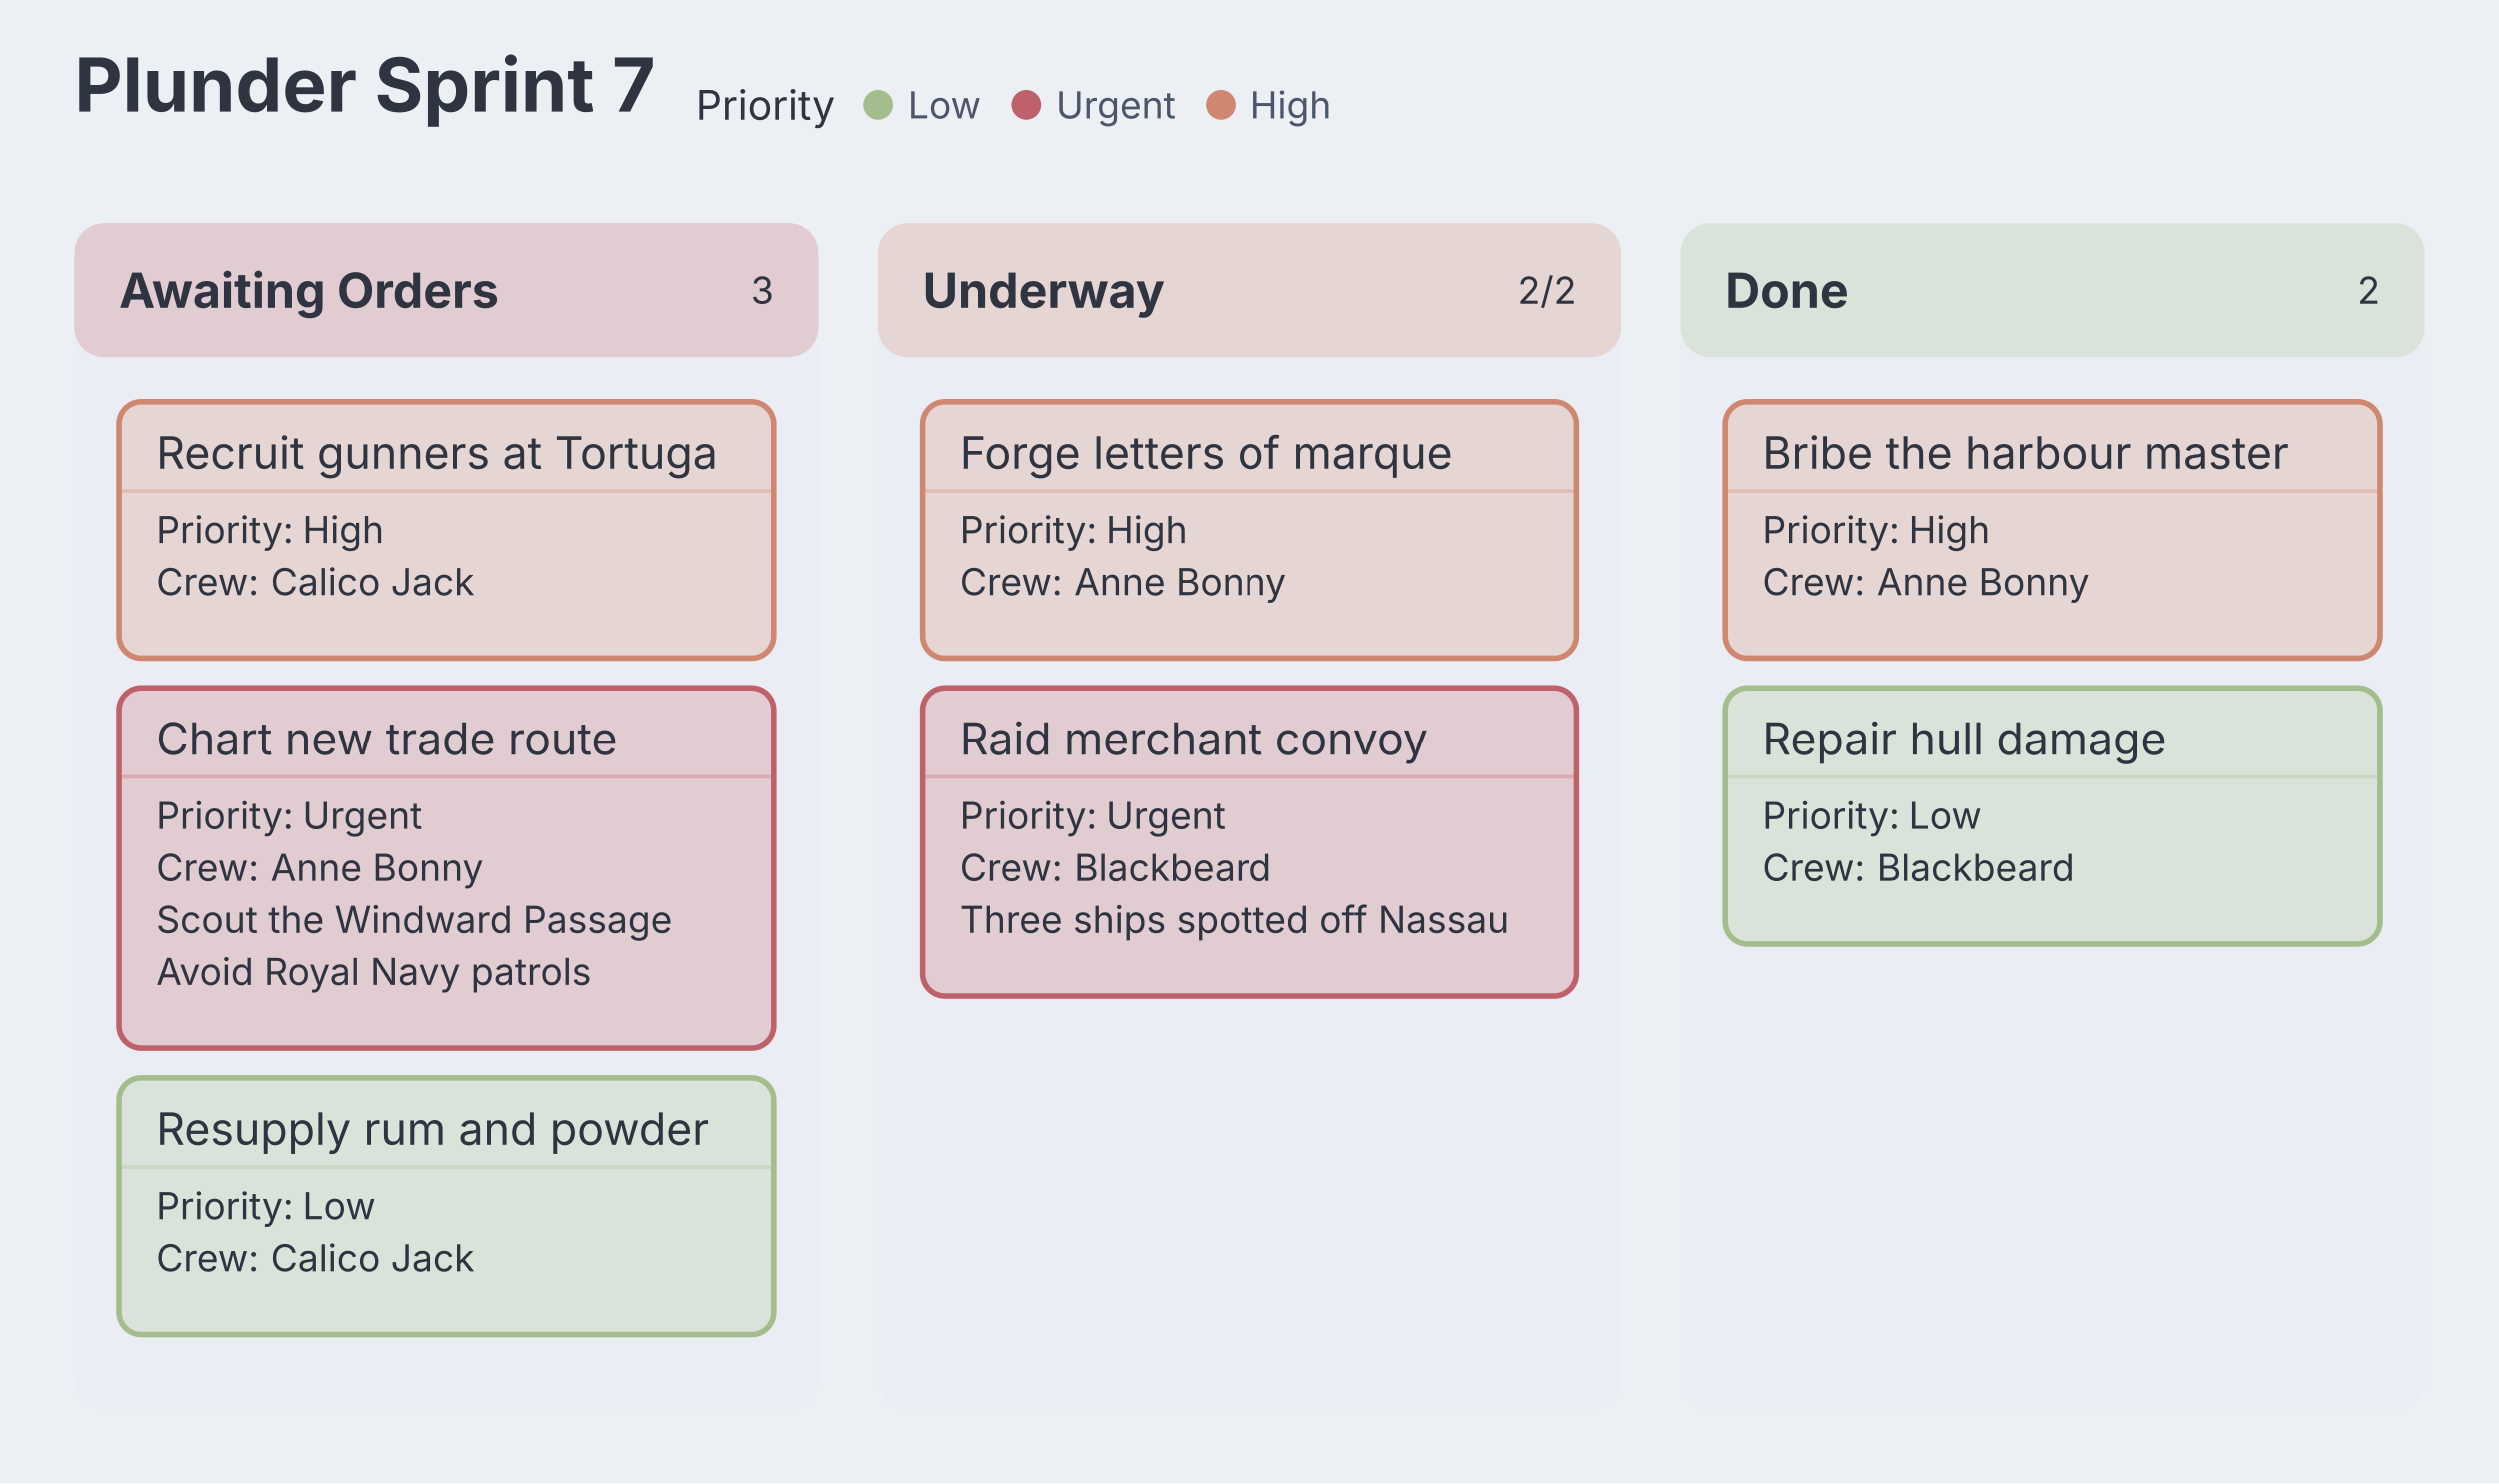
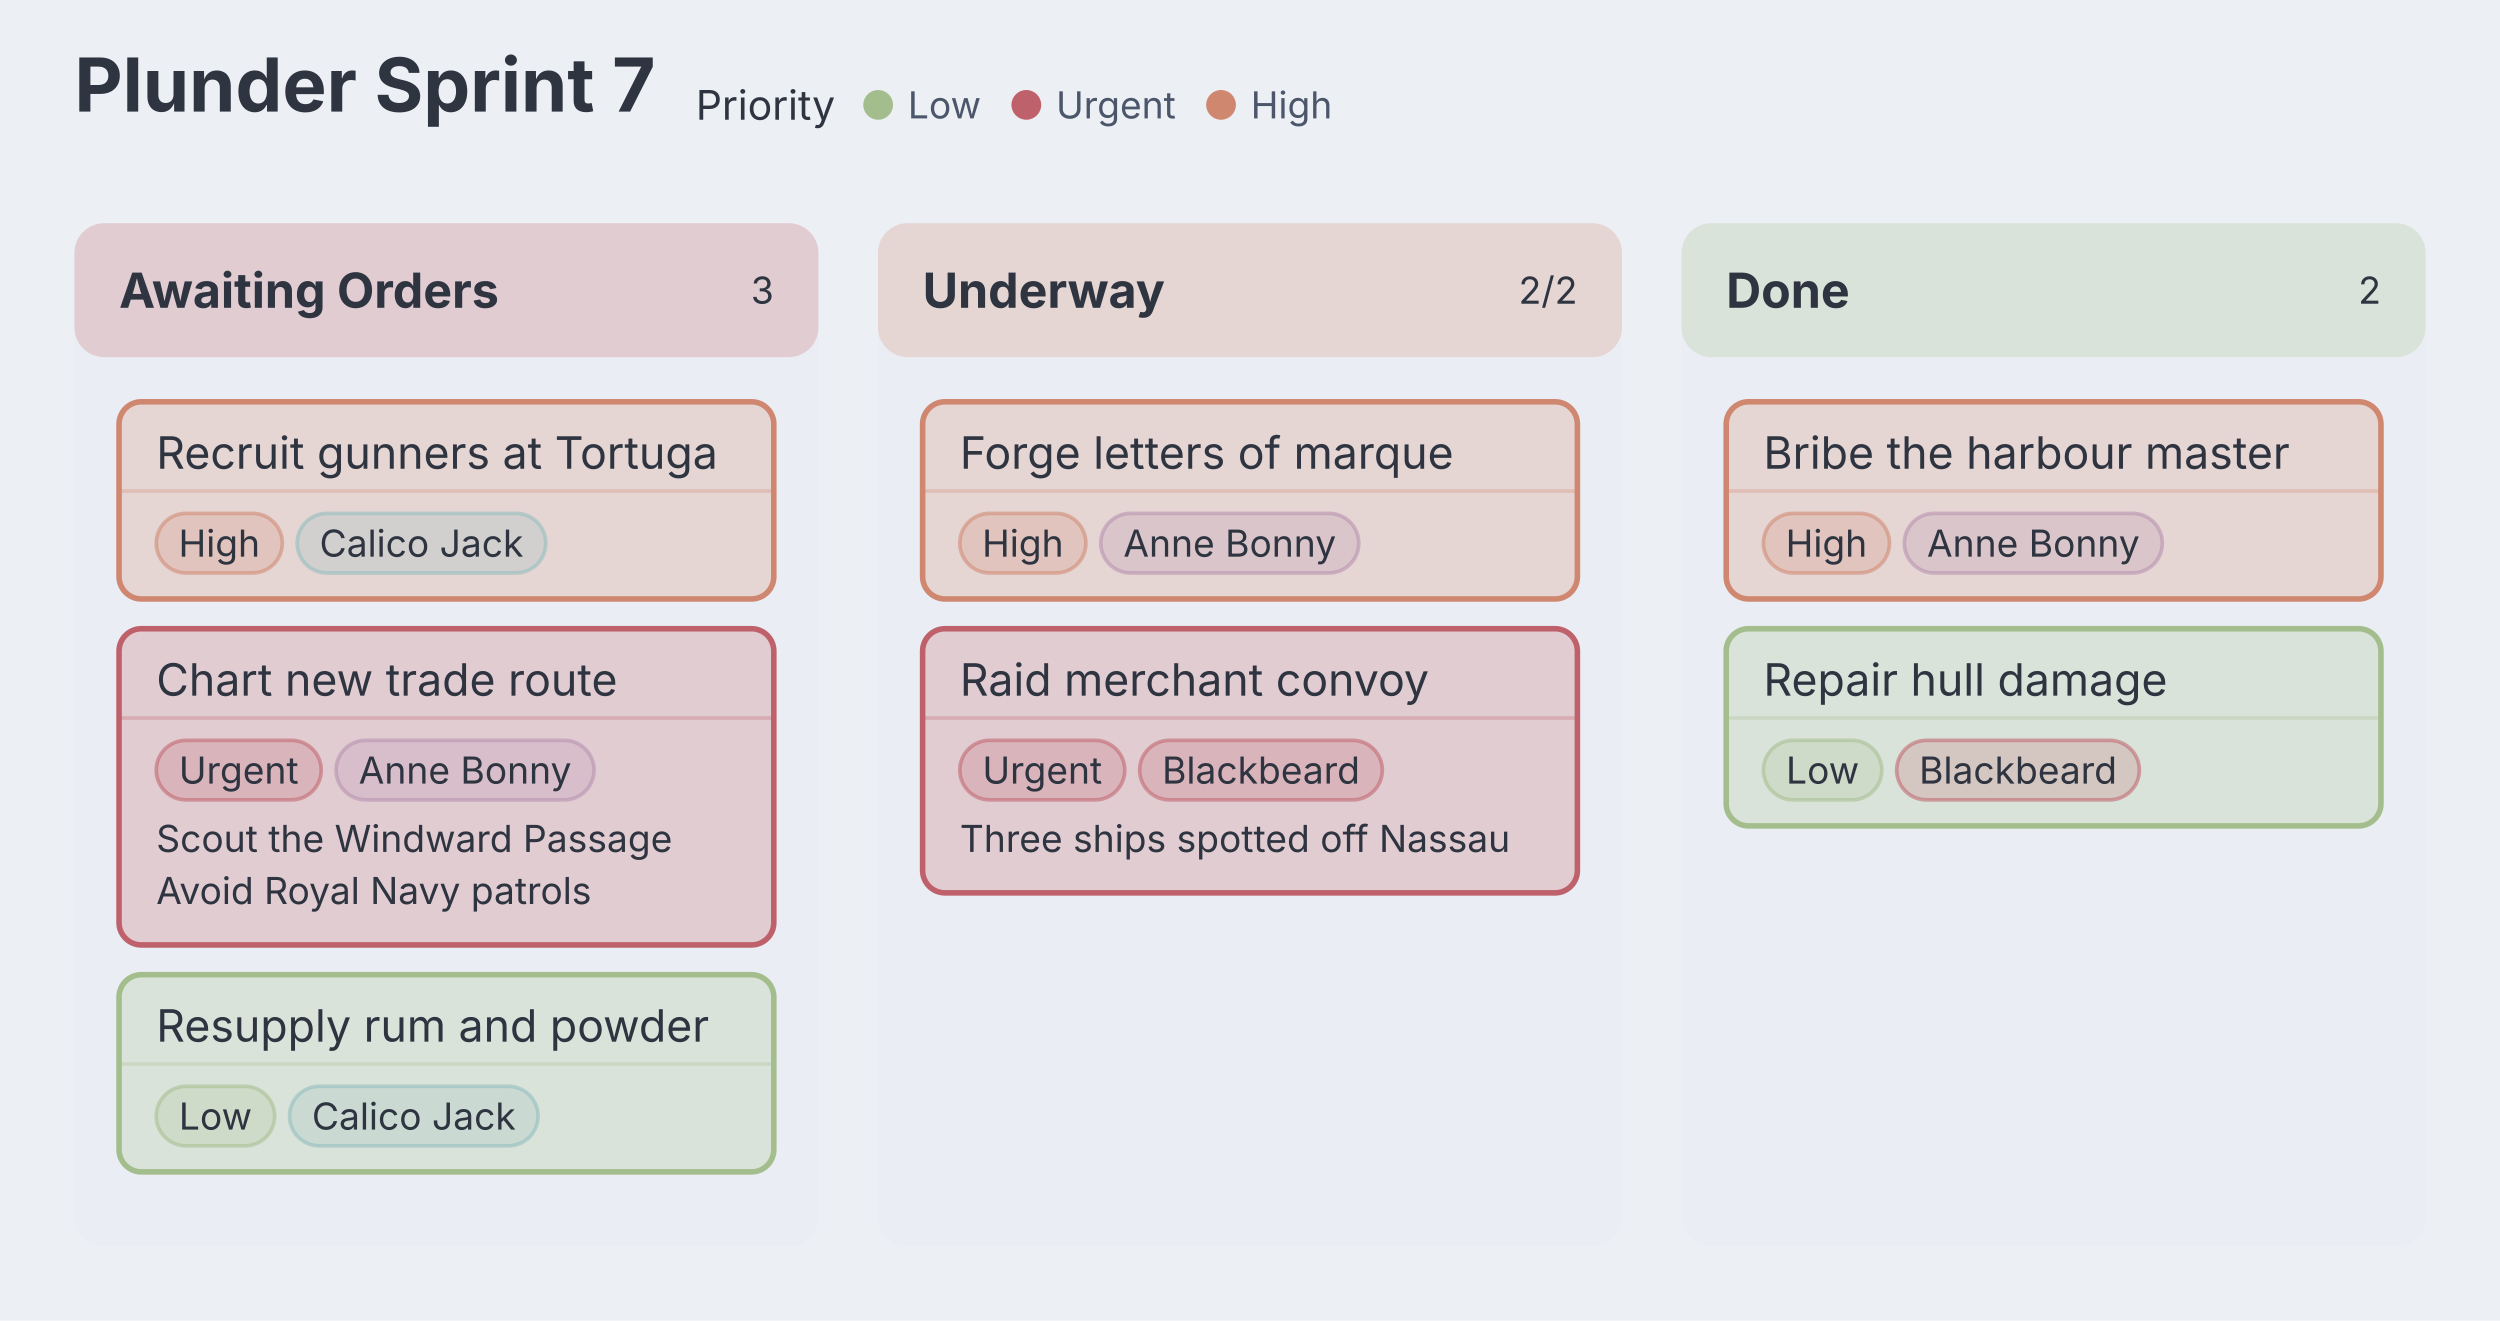
- <svg xmlns="http://www.w3.org/2000/svg" aria-describedby="dgmo-desc-ba68eab4" role="img" aria-label="Plunder Sprint 7 — Kanban diagram" data-dgmo-cue="light" width="672" height="399" viewBox="0 0 672 399" preserveAspectRatio="xMidYMin meet" font-family="Inter, system-ui, Avenir, Helvetica, Arial, sans-serif" style="background: rgb(236, 239, 244); font-family: Inter, system-ui, Avenir, Helvetica, Arial, sans-serif;">
+ <svg xmlns="http://www.w3.org/2000/svg" aria-describedby="dgmo-desc-ba68eab4" role="img" aria-label="Plunder Sprint 7 — Kanban diagram" data-dgmo-cue="light" width="672" height="355" viewBox="0 0 672 355" preserveAspectRatio="xMidYMin meet" font-family="Inter, system-ui, Avenir, Helvetica, Arial, sans-serif" style="background: rgb(236, 239, 244); font-family: Inter, system-ui, Avenir, Helvetica, Arial, sans-serif;">
  <style>@media (hover:hover){svg:has(.kanban-column:hover) .kanban-column:not(:hover){opacity:0.4}svg:has([data-legend-entry="high"]:hover) .kanban-card:not([data-tag-priority="high"]){opacity:0.4}svg:has(.kanban-card[data-tag-priority="high"]:hover):has([data-legend-entry="high"]) [data-legend-entry]:not([data-legend-entry="high"]){opacity:0.4}svg:has([data-legend-entry="urgent"]:hover) .kanban-card:not([data-tag-priority="urgent"]){opacity:0.4}svg:has(.kanban-card[data-tag-priority="urgent"]:hover):has([data-legend-entry="urgent"]) [data-legend-entry]:not([data-legend-entry="urgent"]){opacity:0.4}svg:has([data-legend-entry="low"]:hover) .kanban-card:not([data-tag-priority="low"]){opacity:0.4}svg:has(.kanban-card[data-tag-priority="low"]:hover):has([data-legend-entry="low"]) [data-legend-entry]:not([data-legend-entry="low"]){opacity:0.4}}[data-dgmo-cue="light"] [data-node-toggle],[data-dgmo-cue="light"] [data-group-toggle],[data-dgmo-cue="light"] [data-section-toggle],[data-dgmo-cue="light"] [data-note-toggle]{cursor:pointer}[data-dgmo-cue="light"] [data-node-toggle]:hover&gt;rect:first-child,[data-dgmo-cue="light"] [data-group-toggle]:hover&gt;rect:first-child,[data-dgmo-cue="light"] [data-section-toggle]:hover&gt;rect:first-child,[data-dgmo-cue="light"] [data-note-toggle]:hover&gt;rect:first-child,[data-dgmo-cue="light"] [data-node-toggle]:hover&gt;path:first-child,[data-dgmo-cue="light"] [data-group-toggle]:hover&gt;path:first-child,[data-dgmo-cue="light"] [data-section-toggle]:hover&gt;path:first-child,[data-dgmo-cue="light"] [data-note-toggle]:hover&gt;path:first-child{filter:brightness(0.95)}[data-dgmo-cue="light"] [data-node-toggle]:hover&gt;rect[fill=transparent]:first-child,[data-dgmo-cue="light"] [data-group-toggle]:hover&gt;rect[fill=transparent]:first-child,[data-dgmo-cue="light"] [data-section-toggle]:hover&gt;rect[fill=transparent]:first-child,[data-dgmo-cue="light"] [data-note-toggle]:hover&gt;rect[fill=transparent]:first-child{fill:#000;fill-opacity:0.05}[data-dgmo-cue="light"] .dgmo-collapse-bar-preview{transition:opacity 120ms ease-out}[data-dgmo-cue="light"] [data-node-toggle]:hover&gt;.dgmo-collapse-bar-preview,[data-dgmo-cue="light"] [data-group-toggle]:hover&gt;.dgmo-collapse-bar-preview,[data-dgmo-cue="light"] [data-section-toggle]:hover&gt;.dgmo-collapse-bar-preview,[data-dgmo-cue="light"] [data-note-toggle]:hover&gt;.dgmo-collapse-bar-preview{opacity:0.35}[data-dgmo-cue="light"] [data-node-toggle]:focus-visible,[data-dgmo-cue="light"] [data-group-toggle]:focus-visible,[data-dgmo-cue="light"] [data-section-toggle]:focus-visible,[data-dgmo-cue="light"] [data-note-toggle]:focus-visible{outline:2px solid currentColor;outline-offset:2px}@media (prefers-reduced-motion:reduce){[data-dgmo-cue="light"] .dgmo-collapse-bar-preview{transition:none}}</style>
-   <rect class="dgmo-canvas-bg" x="0" y="0" width="672" height="399" fill="#eceff4" />
+   <rect class="dgmo-canvas-bg" x="0" y="0" width="672" height="355" fill="#eceff4" />
  <text class="chart-title" data-line-number="1" x="20" y="30" font-size="20" font-weight="bold" fill="#2e3440" text-anchor="start">Plunder Sprint 7</text>
  <g class="kanban-legend" transform="translate(187.04,14.19)">
    <g class="dgmo-legend" data-legend-title-relation="inline-with-title" data-legend-capsule-addon-width="0" data-legend-active="priority" data-legend-left="0" data-legend-right="179.06400000000002">
      <g transform="translate(0,0)" data-legend-group="priority">
        <text x="0" y="14" dominant-baseline="central" font-size="11" font-weight="normal" fill="#2e3440" font-family="Inter, system-ui, Avenir, Helvetica, Arial, sans-serif">Priority</text>
        <g data-legend-entry="low" data-series-name="Low">
          <rect data-legend-hit="" x="45.004" y="0" width="39.83" height="28" fill="transparent" />
          <circle cx="49.004" cy="14" r="4" fill="#a3be8c" />
          <text x="57.004" y="14" dominant-baseline="central" font-size="10" fill="#4c566a" font-family="Inter, system-ui, Avenir, Helvetica, Arial, sans-serif">Low</text>
        </g>
        <g data-legend-entry="urgent" data-series-name="Urgent">
          <rect data-legend-hit="" x="84.834" y="0" width="52.34" height="28" fill="transparent" />
          <circle cx="88.834" cy="14" r="4" fill="#bf616a" />
          <text x="96.834" y="14" dominant-baseline="central" font-size="10" fill="#4c566a" font-family="Inter, system-ui, Avenir, Helvetica, Arial, sans-serif">Urgent</text>
        </g>
        <g data-legend-entry="high" data-series-name="High">
          <rect data-legend-hit="" x="137.174" y="0" width="41.89" height="28" fill="transparent" />
          <circle cx="141.174" cy="14" r="4" fill="#d08770" />
          <text x="149.174" y="14" dominant-baseline="central" font-size="10" fill="#4c566a" font-family="Inter, system-ui, Avenir, Helvetica, Arial, sans-serif">High</text>
        </g>
      </g>
    </g>
  </g>
  <g class="kanban-column" data-column-id="col-1" data-line-number="13" data-group-toggle="col-1" role="button" aria-expanded="true" aria-label="Awaiting Orders">
-     <rect x="20" y="60" width="200" height="319" rx="8" fill="#eaedf3" />
+     <rect x="20" y="60" width="200" height="275" rx="8" fill="#eaedf3" />
    <rect x="20" y="60" width="200" height="36" rx="8" fill="#e1ccd2" />
    <text x="32" y="78" dominant-baseline="central" font-size="13" font-weight="bold" fill="#2e3440">Awaiting Orders</text>
    <text x="208" y="78" dominant-baseline="central" text-anchor="end" font-size="10" fill="#2e3440" font-weight="normal">3</text>
    <clipPath id="kanban-col-clip-col-1">
-       <rect x="20" y="60" width="200" height="319" rx="8" />
+       <rect x="20" y="60" width="200" height="275" rx="8" />
    </clipPath>
-     <rect x="20" y="375" width="200" height="4" fill="#bf616a" clip-path="url(#kanban-col-clip-col-1)" class="kanban-collapse-bar-preview dgmo-collapse-bar-preview" opacity="0" pointer-events="none" />
+     <rect x="20" y="331" width="200" height="4" fill="#bf616a" clip-path="url(#kanban-col-clip-col-1)" class="kanban-collapse-bar-preview dgmo-collapse-bar-preview" opacity="0" pointer-events="none" />
    <g class="kanban-card" data-card-id="card-1" data-line-number="14" data-tag-priority="high">
-       <rect x="32" y="108" width="176" height="69" rx="6" fill="#e5d5d3" stroke="#d08770" stroke-width="1.5" />
+       <rect x="32" y="108" width="176" height="53" rx="6" fill="#e5d5d3" stroke="#d08770" stroke-width="1.5" />
      <text x="42" y="126" font-size="12" font-weight="normal" fill="#2e3440">
        <tspan>Recruit gunners at Tortuga</tspan>
      </text>
      <line x1="32" y1="132" x2="208" y2="132" stroke="#d08770" stroke-opacity="0.3" stroke-width="1" />
-       <text x="42" y="146" font-size="10" fill="#2e3440">Priority: </text>
-       <text x="81.33" y="146" font-size="10" fill="#2e3440">High</text>
-       <text x="42" y="160" font-size="10" fill="#2e3440">Crew: </text>
-       <text x="72.76" y="160" font-size="10" fill="#2e3440">Calico Jack</text>
+       <g class="kanban-chip">
+         <rect x="42" y="138" width="33.89" height="16" rx="8" fill="#e0c4bd" stroke="#d08770" stroke-opacity="0.55" stroke-width="1" />
+         <text x="58.945" y="146" text-anchor="middle" dominant-baseline="central" font-size="10" fill="#2e3440">High</text>
+       </g>
+       <g class="kanban-chip">
+         <rect x="79.89" y="138" width="66.81" height="16" rx="8" fill="#d2d0ce" stroke="#8fbcbb" stroke-opacity="0.55" stroke-width="1" />
+         <text x="113.295" y="146" text-anchor="middle" dominant-baseline="central" font-size="10" fill="#2e3440">Calico Jack</text>
+       </g>
    </g>
    <g class="kanban-card" data-card-id="card-2" data-line-number="15" data-tag-priority="urgent">
-       <rect x="32" y="185" width="176" height="97" rx="6" fill="#e1ccd2" stroke="#bf616a" stroke-width="1.5" />
-       <text x="42" y="203" font-size="12" font-weight="normal" fill="#2e3440">
+       <rect x="32" y="169" width="176" height="85" rx="6" fill="#e1ccd2" stroke="#bf616a" stroke-width="1.5" />
+       <text x="42" y="187" font-size="12" font-weight="normal" fill="#2e3440">
        <tspan>Chart new trade route</tspan>
      </text>
-       <line x1="32" y1="209" x2="208" y2="209" stroke="#bf616a" stroke-opacity="0.3" stroke-width="1" />
-       <text x="42" y="223" font-size="10" fill="#2e3440">Priority: </text>
-       <text x="81.33" y="223" font-size="10" fill="#2e3440">Urgent</text>
-       <text x="42" y="237" font-size="10" fill="#2e3440">Crew: </text>
-       <text x="72.76" y="237" font-size="10" fill="#2e3440">Anne Bonny</text>
-       <text x="42" y="251" font-size="10" fill="#2e3440">
+       <line x1="32" y1="193" x2="208" y2="193" stroke="#bf616a" stroke-opacity="0.3" stroke-width="1" />
+       <g class="kanban-chip">
+         <rect x="42" y="199" width="44.34" height="16" rx="8" fill="#dab4bb" stroke="#bf616a" stroke-opacity="0.55" stroke-width="1" />
+         <text x="64.17" y="207" text-anchor="middle" dominant-baseline="central" font-size="10" fill="#2e3440">Urgent</text>
+       </g>
+       <g class="kanban-chip">
+         <rect x="90.34" y="199" width="69.34" height="16" rx="8" fill="#d7beca" stroke="#b48ead" stroke-opacity="0.55" stroke-width="1" />
+         <text x="125.01" y="207" text-anchor="middle" dominant-baseline="central" font-size="10" fill="#2e3440">Anne Bonny</text>
+       </g>
+       <text x="42" y="229" font-size="10" fill="#2e3440">
        <tspan>Scout the Windward Passage</tspan>
      </text>
-       <text x="42" y="265" font-size="10" fill="#2e3440">
+       <text x="42" y="243" font-size="10" fill="#2e3440">
        <tspan>Avoid Royal Navy patrols</tspan>
      </text>
    </g>
    <g class="kanban-card" data-card-id="card-3" data-line-number="18" data-tag-priority="low">
-       <rect x="32" y="290" width="176" height="69" rx="6" fill="#dae3da" stroke="#a3be8c" stroke-width="1.5" />
-       <text x="42" y="308" font-size="12" font-weight="normal" fill="#2e3440">
+       <rect x="32" y="262" width="176" height="53" rx="6" fill="#dae3da" stroke="#a3be8c" stroke-width="1.5" />
+       <text x="42" y="280" font-size="12" font-weight="normal" fill="#2e3440">
        <tspan>Resupply rum and powder</tspan>
      </text>
-       <line x1="32" y1="314" x2="208" y2="314" stroke="#a3be8c" stroke-opacity="0.3" stroke-width="1" />
-       <text x="42" y="328" font-size="10" fill="#2e3440">Priority: </text>
-       <text x="81.33" y="328" font-size="10" fill="#2e3440">Low</text>
-       <text x="42" y="342" font-size="10" fill="#2e3440">Crew: </text>
-       <text x="72.76" y="342" font-size="10" fill="#2e3440">Calico Jack</text>
+       <line x1="32" y1="286" x2="208" y2="286" stroke="#a3be8c" stroke-opacity="0.3" stroke-width="1" />
+       <g class="kanban-chip">
+         <rect x="42" y="292" width="31.83" height="16" rx="8" fill="#cedbc9" stroke="#a3be8c" stroke-opacity="0.55" stroke-width="1" />
+         <text x="57.915" y="300" text-anchor="middle" dominant-baseline="central" font-size="10" fill="#2e3440">Low</text>
+       </g>
+       <g class="kanban-chip">
+         <rect x="77.83" y="292" width="66.81" height="16" rx="8" fill="#cadad3" stroke="#8fbcbb" stroke-opacity="0.55" stroke-width="1" />
+         <text x="111.235" y="300" text-anchor="middle" dominant-baseline="central" font-size="10" fill="#2e3440">Calico Jack</text>
+       </g>
    </g>
  </g>
  <g class="kanban-column" data-column-id="col-2" data-line-number="20" data-group-toggle="col-2" role="button" aria-expanded="true" aria-label="Underway">
-     <rect x="236" y="60" width="200" height="319" rx="8" fill="#eaedf3" />
+     <rect x="236" y="60" width="200" height="275" rx="8" fill="#eaedf3" />
    <rect x="236" y="60" width="200" height="36" rx="8" fill="#e5d5d3" />
    <text x="248" y="78" dominant-baseline="central" font-size="13" font-weight="bold" fill="#2e3440">Underway</text>
    <text x="424" y="78" dominant-baseline="central" text-anchor="end" font-size="10" fill="#2e3440" font-weight="normal">2/2</text>
    <clipPath id="kanban-col-clip-col-2">
-       <rect x="236" y="60" width="200" height="319" rx="8" />
+       <rect x="236" y="60" width="200" height="275" rx="8" />
    </clipPath>
-     <rect x="236" y="375" width="200" height="4" fill="#d08770" clip-path="url(#kanban-col-clip-col-2)" class="kanban-collapse-bar-preview dgmo-collapse-bar-preview" opacity="0" pointer-events="none" />
+     <rect x="236" y="331" width="200" height="4" fill="#d08770" clip-path="url(#kanban-col-clip-col-2)" class="kanban-collapse-bar-preview dgmo-collapse-bar-preview" opacity="0" pointer-events="none" />
    <g class="kanban-card" data-card-id="card-4" data-line-number="21" data-tag-priority="high">
-       <rect x="248" y="108" width="176" height="69" rx="6" fill="#e5d5d3" stroke="#d08770" stroke-width="1.5" />
+       <rect x="248" y="108" width="176" height="53" rx="6" fill="#e5d5d3" stroke="#d08770" stroke-width="1.5" />
      <text x="258" y="126" font-size="12" font-weight="normal" fill="#2e3440">
        <tspan>Forge letters of marque</tspan>
      </text>
      <line x1="248" y1="132" x2="424" y2="132" stroke="#d08770" stroke-opacity="0.3" stroke-width="1" />
-       <text x="258" y="146" font-size="10" fill="#2e3440">Priority: </text>
-       <text x="297.33" y="146" font-size="10" fill="#2e3440">High</text>
-       <text x="258" y="160" font-size="10" fill="#2e3440">Crew: </text>
-       <text x="288.76" y="160" font-size="10" fill="#2e3440">Anne Bonny</text>
+       <g class="kanban-chip">
+         <rect x="258" y="138" width="33.89" height="16" rx="8" fill="#e0c4bd" stroke="#d08770" stroke-opacity="0.55" stroke-width="1" />
+         <text x="274.945" y="146" text-anchor="middle" dominant-baseline="central" font-size="10" fill="#2e3440">High</text>
+       </g>
+       <g class="kanban-chip">
+         <rect x="295.89" y="138" width="69.34" height="16" rx="8" fill="#dac5cb" stroke="#b48ead" stroke-opacity="0.55" stroke-width="1" />
+         <text x="330.56" y="146" text-anchor="middle" dominant-baseline="central" font-size="10" fill="#2e3440">Anne Bonny</text>
+       </g>
    </g>
    <g class="kanban-card" data-card-id="card-5" data-line-number="22" data-tag-priority="urgent">
-       <rect x="248" y="185" width="176" height="83" rx="6" fill="#e1ccd2" stroke="#bf616a" stroke-width="1.5" />
-       <text x="258" y="203" font-size="12" font-weight="normal" fill="#2e3440">
+       <rect x="248" y="169" width="176" height="71" rx="6" fill="#e1ccd2" stroke="#bf616a" stroke-width="1.5" />
+       <text x="258" y="187" font-size="12" font-weight="normal" fill="#2e3440">
        <tspan>Raid merchant convoy</tspan>
      </text>
-       <line x1="248" y1="209" x2="424" y2="209" stroke="#bf616a" stroke-opacity="0.3" stroke-width="1" />
-       <text x="258" y="223" font-size="10" fill="#2e3440">Priority: </text>
-       <text x="297.33" y="223" font-size="10" fill="#2e3440">Urgent</text>
-       <text x="258" y="237" font-size="10" fill="#2e3440">Crew: </text>
-       <text x="288.76" y="237" font-size="10" fill="#2e3440">Blackbeard</text>
-       <text x="258" y="251" font-size="10" fill="#2e3440">
+       <line x1="248" y1="193" x2="424" y2="193" stroke="#bf616a" stroke-opacity="0.3" stroke-width="1" />
+       <g class="kanban-chip">
+         <rect x="258" y="199" width="44.34" height="16" rx="8" fill="#dab4bb" stroke="#bf616a" stroke-opacity="0.55" stroke-width="1" />
+         <text x="280.17" y="207" text-anchor="middle" dominant-baseline="central" font-size="10" fill="#2e3440">Urgent</text>
+       </g>
+       <g class="kanban-chip">
+         <rect x="306.34" y="199" width="65.23" height="16" rx="8" fill="#dab4bb" stroke="#bf616a" stroke-opacity="0.55" stroke-width="1" />
+         <text x="338.955" y="207" text-anchor="middle" dominant-baseline="central" font-size="10" fill="#2e3440">Blackbeard</text>
+       </g>
+       <text x="258" y="229" font-size="10" fill="#2e3440">
        <tspan>Three ships spotted off Nassau</tspan>
      </text>
    </g>
  </g>
  <g class="kanban-column" data-column-id="col-3" data-line-number="25" data-group-toggle="col-3" role="button" aria-expanded="true" aria-label="Done">
-     <rect x="452" y="60" width="200" height="319" rx="8" fill="#eaedf3" />
+     <rect x="452" y="60" width="200" height="275" rx="8" fill="#eaedf3" />
    <rect x="452" y="60" width="200" height="36" rx="8" fill="#dae3da" />
    <text x="464" y="78" dominant-baseline="central" font-size="13" font-weight="bold" fill="#2e3440">Done</text>
    <text x="640" y="78" dominant-baseline="central" text-anchor="end" font-size="10" fill="#2e3440" font-weight="normal">2</text>
    <clipPath id="kanban-col-clip-col-3">
-       <rect x="452" y="60" width="200" height="319" rx="8" />
+       <rect x="452" y="60" width="200" height="275" rx="8" />
    </clipPath>
-     <rect x="452" y="375" width="200" height="4" fill="#a3be8c" clip-path="url(#kanban-col-clip-col-3)" class="kanban-collapse-bar-preview dgmo-collapse-bar-preview" opacity="0" pointer-events="none" />
+     <rect x="452" y="331" width="200" height="4" fill="#a3be8c" clip-path="url(#kanban-col-clip-col-3)" class="kanban-collapse-bar-preview dgmo-collapse-bar-preview" opacity="0" pointer-events="none" />
    <g class="kanban-card" data-card-id="card-6" data-line-number="26" data-tag-priority="high">
-       <rect x="464" y="108" width="176" height="69" rx="6" fill="#e5d5d3" stroke="#d08770" stroke-width="1.5" />
+       <rect x="464" y="108" width="176" height="53" rx="6" fill="#e5d5d3" stroke="#d08770" stroke-width="1.5" />
      <text x="474" y="126" font-size="12" font-weight="normal" fill="#2e3440">
        <tspan>Bribe the harbour master</tspan>
      </text>
      <line x1="464" y1="132" x2="640" y2="132" stroke="#d08770" stroke-opacity="0.3" stroke-width="1" />
-       <text x="474" y="146" font-size="10" fill="#2e3440">Priority: </text>
-       <text x="513.33" y="146" font-size="10" fill="#2e3440">High</text>
-       <text x="474" y="160" font-size="10" fill="#2e3440">Crew: </text>
-       <text x="504.76" y="160" font-size="10" fill="#2e3440">Anne Bonny</text>
+       <g class="kanban-chip">
+         <rect x="474" y="138" width="33.89" height="16" rx="8" fill="#e0c4bd" stroke="#d08770" stroke-opacity="0.55" stroke-width="1" />
+         <text x="490.945" y="146" text-anchor="middle" dominant-baseline="central" font-size="10" fill="#2e3440">High</text>
+       </g>
+       <g class="kanban-chip">
+         <rect x="511.89" y="138" width="69.34" height="16" rx="8" fill="#dac5cb" stroke="#b48ead" stroke-opacity="0.55" stroke-width="1" />
+         <text x="546.56" y="146" text-anchor="middle" dominant-baseline="central" font-size="10" fill="#2e3440">Anne Bonny</text>
+       </g>
    </g>
    <g class="kanban-card" data-card-id="card-7" data-line-number="27" data-tag-priority="low">
-       <rect x="464" y="185" width="176" height="69" rx="6" fill="#dae3da" stroke="#a3be8c" stroke-width="1.5" />
-       <text x="474" y="203" font-size="12" font-weight="normal" fill="#2e3440">
+       <rect x="464" y="169" width="176" height="53" rx="6" fill="#dae3da" stroke="#a3be8c" stroke-width="1.5" />
+       <text x="474" y="187" font-size="12" font-weight="normal" fill="#2e3440">
        <tspan>Repair hull damage</tspan>
      </text>
-       <line x1="464" y1="209" x2="640" y2="209" stroke="#a3be8c" stroke-opacity="0.3" stroke-width="1" />
-       <text x="474" y="223" font-size="10" fill="#2e3440">Priority: </text>
-       <text x="513.33" y="223" font-size="10" fill="#2e3440">Low</text>
-       <text x="474" y="237" font-size="10" fill="#2e3440">Crew: </text>
-       <text x="504.76" y="237" font-size="10" fill="#2e3440">Blackbeard</text>
+       <line x1="464" y1="193" x2="640" y2="193" stroke="#a3be8c" stroke-opacity="0.3" stroke-width="1" />
+       <g class="kanban-chip">
+         <rect x="474" y="199" width="31.83" height="16" rx="8" fill="#cedbc9" stroke="#a3be8c" stroke-opacity="0.55" stroke-width="1" />
+         <text x="489.915" y="207" text-anchor="middle" dominant-baseline="central" font-size="10" fill="#2e3440">Low</text>
+       </g>
+       <g class="kanban-chip">
+         <rect x="509.83" y="199" width="65.23" height="16" rx="8" fill="#d4c6c1" stroke="#bf616a" stroke-opacity="0.55" stroke-width="1" />
+         <text x="542.445" y="207" text-anchor="middle" dominant-baseline="central" font-size="10" fill="#2e3440">Blackbeard</text>
+       </g>
    </g>
  </g>
</svg>
